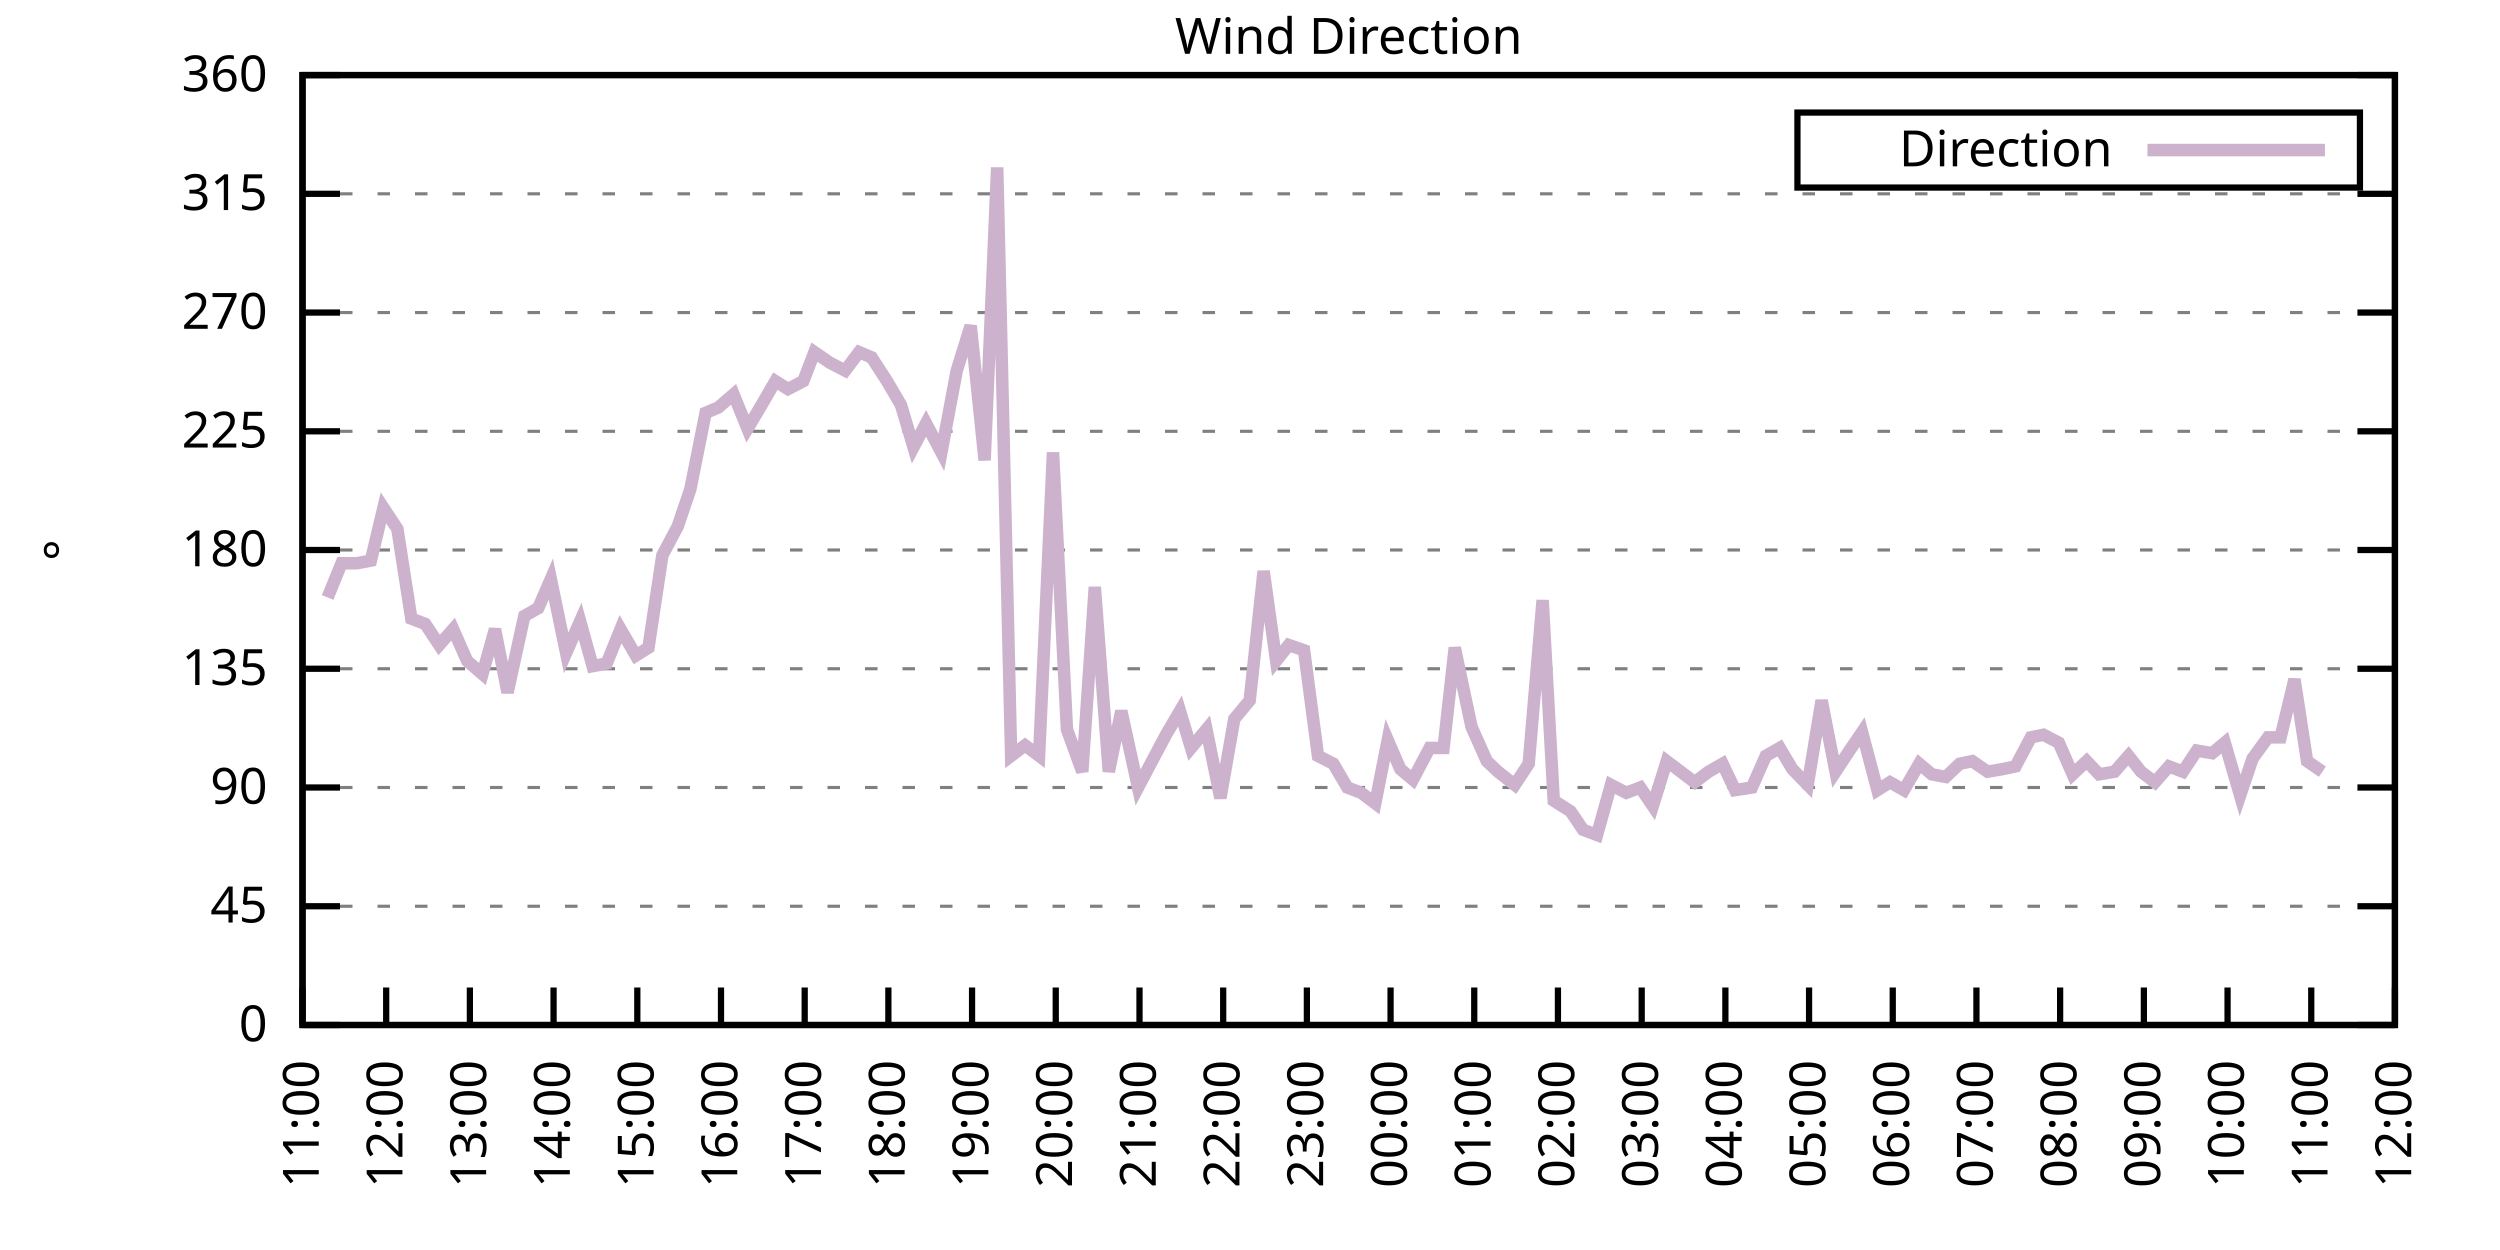
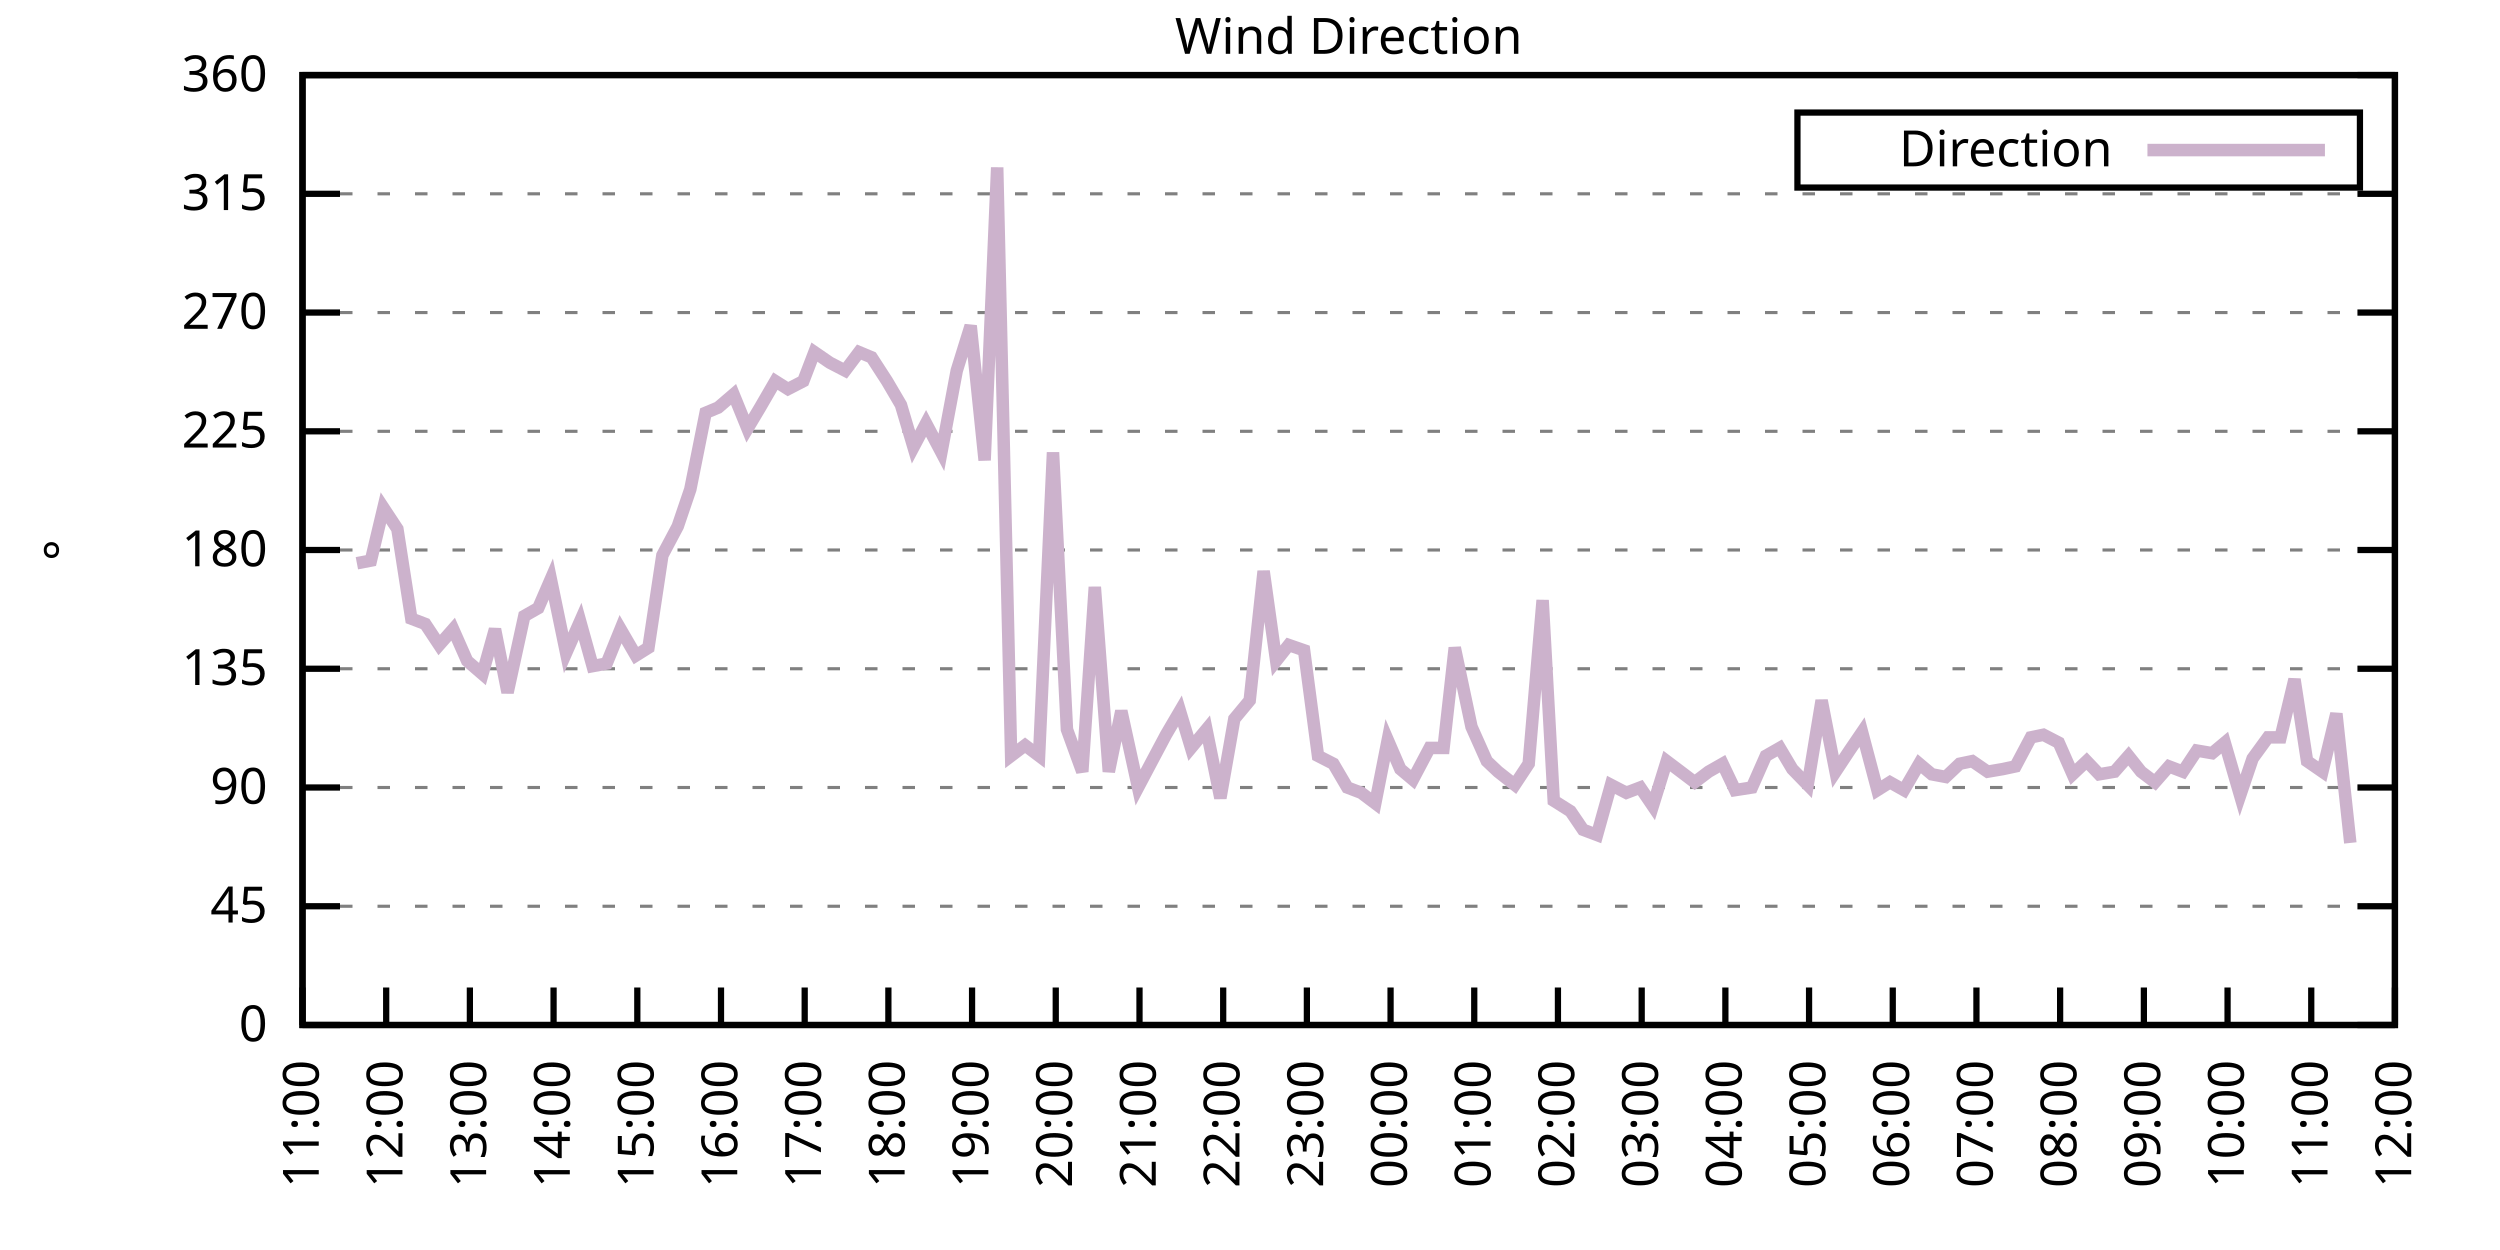
<svg xmlns="http://www.w3.org/2000/svg" xmlns:xlink="http://www.w3.org/1999/xlink" width="400" height="200" viewBox="0 0 400 200">
  <g id="gnuplot_canvas">
    <rect x="0" y="0" width="400" height="200" fill="none" />
    <defs>
      <circle id="gpDot" r="0.5" stroke-width="0.5" stroke="currentColor" />
      <path id="gpPt0" stroke-width="0.333" stroke="currentColor" d="M-1,0 h2 M0,-1 v2" />
      <path id="gpPt1" stroke-width="0.333" stroke="currentColor" d="M-1,-1 L1,1 M1,-1 L-1,1" />
      <path id="gpPt2" stroke-width="0.333" stroke="currentColor" d="M-1,0 L1,0 M0,-1 L0,1 M-1,-1 L1,1 M-1,1 L1,-1" />
      <rect id="gpPt3" stroke-width="0.333" stroke="currentColor" x="-1" y="-1" width="2" height="2" />
      <rect id="gpPt4" stroke-width="0.333" stroke="currentColor" fill="currentColor" x="-1" y="-1" width="2" height="2" />
      <circle id="gpPt5" stroke-width="0.333" stroke="currentColor" cx="0" cy="0" r="1" />
      <use xlink:href="#gpPt5" id="gpPt6" fill="currentColor" stroke="none" />
      <path id="gpPt7" stroke-width="0.333" stroke="currentColor" d="M0,-1.33 L-1.33,0.67 L1.33,0.67 z" />
      <use xlink:href="#gpPt7" id="gpPt8" fill="currentColor" stroke="none" />
      <use xlink:href="#gpPt7" id="gpPt9" stroke="currentColor" transform="rotate(180)" />
      <use xlink:href="#gpPt9" id="gpPt10" fill="currentColor" stroke="none" />
      <use xlink:href="#gpPt3" id="gpPt11" stroke="currentColor" transform="rotate(45)" />
      <use xlink:href="#gpPt11" id="gpPt12" fill="currentColor" stroke="none" />
      <path id="gpPt13" stroke-width="0.333" stroke="currentColor" d="M0,1.330 L1.265,0.411 L0.782,-1.067 L-0.782,-1.076 L-1.265,0.411 z" />
      <use xlink:href="#gpPt13" id="gpPt14" fill="currentColor" stroke="none" />
      <filter id="textbox" filterUnits="objectBoundingBox" x="0" y="0" height="1" width="1">
        <feFlood flood-color="white" flood-opacity="1" result="bgnd" />
        <feComposite in="SourceGraphic" in2="bgnd" operator="atop" />
      </filter>
      <filter id="greybox" filterUnits="objectBoundingBox" x="0" y="0" height="1" width="1">
        <feFlood flood-color="lightgrey" flood-opacity="1" result="grey" />
        <feComposite in="SourceGraphic" in2="grey" operator="atop" />
      </filter>
    </defs>
    <g fill="none" color="white" stroke="currentColor" stroke-width="1.00" stroke-linecap="butt" stroke-linejoin="miter">
</g>
    <g fill="none" color="black" stroke="currentColor" stroke-width="1.00" stroke-linecap="butt" stroke-linejoin="miter">
      <g stroke="none" shape-rendering="crispEdges">
        <polygon fill="rgb(255, 255, 255)" points="48.40,164.00 383.18,164.00 383.18,12.02 48.40,12.02 " />
      </g>
    </g>
    <g fill="none" color="black" stroke="currentColor" stroke-width="1.00" stroke-linecap="butt" stroke-linejoin="miter">
</g>
    <g fill="none" color="black" stroke="black" stroke-width="0.50" stroke-linecap="butt" stroke-linejoin="miter">
</g>
    <g fill="none" color="gray" stroke="currentColor" stroke-width="0.50" stroke-linecap="butt" stroke-linejoin="miter">
      <path stroke="gray" stroke-dasharray="2,4" class="gridline" d="M48.40,164.00 L383.19,164.00  " />
    </g>
    <g fill="none" color="gray" stroke="gray" stroke-width="1.00" stroke-linecap="butt" stroke-linejoin="miter">
</g>
    <g fill="none" color="black" stroke="currentColor" stroke-width="1.00" stroke-linecap="butt" stroke-linejoin="miter">
      <path stroke="black" d="M48.40,164.00 L54.40,164.00 M383.19,164.00 L377.19,164.00  " />
      <g transform="translate(42.80,166.60)" stroke="none" fill="black" font-family="Sans" font-size="8.00" text-anchor="end">
        <text>
          <tspan font-family="Sans"> 0</tspan>
        </text>
      </g>
    </g>
    <g fill="none" color="black" stroke="currentColor" stroke-width="1.00" stroke-linecap="butt" stroke-linejoin="miter">
</g>
    <g fill="none" color="black" stroke="black" stroke-width="0.50" stroke-linecap="butt" stroke-linejoin="miter">
</g>
    <g fill="none" color="gray" stroke="currentColor" stroke-width="0.50" stroke-linecap="butt" stroke-linejoin="miter">
      <path stroke="gray" stroke-dasharray="2,4" class="gridline" d="M48.40,145.00 L383.19,145.00  " />
    </g>
    <g fill="none" color="gray" stroke="gray" stroke-width="1.00" stroke-linecap="butt" stroke-linejoin="miter">
</g>
    <g fill="none" color="black" stroke="currentColor" stroke-width="1.00" stroke-linecap="butt" stroke-linejoin="miter">
      <path stroke="black" d="M48.40,145.00 L54.40,145.00 M383.19,145.00 L377.19,145.00  " />
      <g transform="translate(42.80,147.60)" stroke="none" fill="black" font-family="Sans" font-size="8.00" text-anchor="end">
        <text>
          <tspan font-family="Sans"> 45</tspan>
        </text>
      </g>
    </g>
    <g fill="none" color="black" stroke="currentColor" stroke-width="1.00" stroke-linecap="butt" stroke-linejoin="miter">
</g>
    <g fill="none" color="black" stroke="black" stroke-width="0.50" stroke-linecap="butt" stroke-linejoin="miter">
</g>
    <g fill="none" color="gray" stroke="currentColor" stroke-width="0.50" stroke-linecap="butt" stroke-linejoin="miter">
      <path stroke="gray" stroke-dasharray="2,4" class="gridline" d="M48.40,126.00 L383.19,126.00  " />
    </g>
    <g fill="none" color="gray" stroke="gray" stroke-width="1.00" stroke-linecap="butt" stroke-linejoin="miter">
</g>
    <g fill="none" color="black" stroke="currentColor" stroke-width="1.00" stroke-linecap="butt" stroke-linejoin="miter">
      <path stroke="black" d="M48.40,126.00 L54.40,126.00 M383.19,126.00 L377.19,126.00  " />
      <g transform="translate(42.80,128.60)" stroke="none" fill="black" font-family="Sans" font-size="8.00" text-anchor="end">
        <text>
          <tspan font-family="Sans"> 90</tspan>
        </text>
      </g>
    </g>
    <g fill="none" color="black" stroke="currentColor" stroke-width="1.00" stroke-linecap="butt" stroke-linejoin="miter">
</g>
    <g fill="none" color="black" stroke="black" stroke-width="0.50" stroke-linecap="butt" stroke-linejoin="miter">
</g>
    <g fill="none" color="gray" stroke="currentColor" stroke-width="0.50" stroke-linecap="butt" stroke-linejoin="miter">
      <path stroke="gray" stroke-dasharray="2,4" class="gridline" d="M48.40,107.00 L383.19,107.00  " />
    </g>
    <g fill="none" color="gray" stroke="gray" stroke-width="1.00" stroke-linecap="butt" stroke-linejoin="miter">
</g>
    <g fill="none" color="black" stroke="currentColor" stroke-width="1.00" stroke-linecap="butt" stroke-linejoin="miter">
      <path stroke="black" d="M48.40,107.00 L54.40,107.00 M383.19,107.00 L377.19,107.00  " />
      <g transform="translate(42.80,109.60)" stroke="none" fill="black" font-family="Sans" font-size="8.00" text-anchor="end">
        <text>
          <tspan font-family="Sans"> 135</tspan>
        </text>
      </g>
    </g>
    <g fill="none" color="black" stroke="currentColor" stroke-width="1.00" stroke-linecap="butt" stroke-linejoin="miter">
</g>
    <g fill="none" color="black" stroke="black" stroke-width="0.50" stroke-linecap="butt" stroke-linejoin="miter">
</g>
    <g fill="none" color="gray" stroke="currentColor" stroke-width="0.50" stroke-linecap="butt" stroke-linejoin="miter">
      <path stroke="gray" stroke-dasharray="2,4" class="gridline" d="M48.40,88.00 L383.19,88.00  " />
    </g>
    <g fill="none" color="gray" stroke="gray" stroke-width="1.00" stroke-linecap="butt" stroke-linejoin="miter">
</g>
    <g fill="none" color="black" stroke="currentColor" stroke-width="1.00" stroke-linecap="butt" stroke-linejoin="miter">
      <path stroke="black" d="M48.40,88.00 L54.40,88.00 M383.19,88.00 L377.19,88.00  " />
      <g transform="translate(42.80,90.60)" stroke="none" fill="black" font-family="Sans" font-size="8.00" text-anchor="end">
        <text>
          <tspan font-family="Sans"> 180</tspan>
        </text>
      </g>
    </g>
    <g fill="none" color="black" stroke="currentColor" stroke-width="1.00" stroke-linecap="butt" stroke-linejoin="miter">
</g>
    <g fill="none" color="black" stroke="black" stroke-width="0.50" stroke-linecap="butt" stroke-linejoin="miter">
</g>
    <g fill="none" color="gray" stroke="currentColor" stroke-width="0.50" stroke-linecap="butt" stroke-linejoin="miter">
      <path stroke="gray" stroke-dasharray="2,4" class="gridline" d="M48.40,69.01 L383.19,69.01  " />
    </g>
    <g fill="none" color="gray" stroke="gray" stroke-width="1.00" stroke-linecap="butt" stroke-linejoin="miter">
</g>
    <g fill="none" color="black" stroke="currentColor" stroke-width="1.00" stroke-linecap="butt" stroke-linejoin="miter">
      <path stroke="black" d="M48.40,69.01 L54.40,69.01 M383.19,69.01 L377.19,69.01  " />
      <g transform="translate(42.80,71.61)" stroke="none" fill="black" font-family="Sans" font-size="8.00" text-anchor="end">
        <text>
          <tspan font-family="Sans"> 225</tspan>
        </text>
      </g>
    </g>
    <g fill="none" color="black" stroke="currentColor" stroke-width="1.00" stroke-linecap="butt" stroke-linejoin="miter">
</g>
    <g fill="none" color="black" stroke="black" stroke-width="0.50" stroke-linecap="butt" stroke-linejoin="miter">
</g>
    <g fill="none" color="gray" stroke="currentColor" stroke-width="0.50" stroke-linecap="butt" stroke-linejoin="miter">
      <path stroke="gray" stroke-dasharray="2,4" class="gridline" d="M48.40,50.01 L383.19,50.01  " />
    </g>
    <g fill="none" color="gray" stroke="gray" stroke-width="1.00" stroke-linecap="butt" stroke-linejoin="miter">
</g>
    <g fill="none" color="black" stroke="currentColor" stroke-width="1.00" stroke-linecap="butt" stroke-linejoin="miter">
      <path stroke="black" d="M48.40,50.01 L54.40,50.01 M383.19,50.01 L377.19,50.01  " />
      <g transform="translate(42.80,52.61)" stroke="none" fill="black" font-family="Sans" font-size="8.00" text-anchor="end">
        <text>
          <tspan font-family="Sans"> 270</tspan>
        </text>
      </g>
    </g>
    <g fill="none" color="black" stroke="currentColor" stroke-width="1.00" stroke-linecap="butt" stroke-linejoin="miter">
</g>
    <g fill="none" color="black" stroke="black" stroke-width="0.50" stroke-linecap="butt" stroke-linejoin="miter">
</g>
    <g fill="none" color="gray" stroke="currentColor" stroke-width="0.50" stroke-linecap="butt" stroke-linejoin="miter">
      <path stroke="gray" stroke-dasharray="2,4" class="gridline" d="M48.40,31.01 L383.19,31.01  " />
    </g>
    <g fill="none" color="gray" stroke="gray" stroke-width="1.00" stroke-linecap="butt" stroke-linejoin="miter">
</g>
    <g fill="none" color="black" stroke="currentColor" stroke-width="1.00" stroke-linecap="butt" stroke-linejoin="miter">
      <path stroke="black" d="M48.40,31.01 L54.40,31.01 M383.19,31.01 L377.19,31.01  " />
      <g transform="translate(42.80,33.61)" stroke="none" fill="black" font-family="Sans" font-size="8.00" text-anchor="end">
        <text>
          <tspan font-family="Sans"> 315</tspan>
        </text>
      </g>
    </g>
    <g fill="none" color="black" stroke="currentColor" stroke-width="1.00" stroke-linecap="butt" stroke-linejoin="miter">
</g>
    <g fill="none" color="black" stroke="black" stroke-width="0.50" stroke-linecap="butt" stroke-linejoin="miter">
</g>
    <g fill="none" color="gray" stroke="currentColor" stroke-width="0.50" stroke-linecap="butt" stroke-linejoin="miter">
      <path stroke="gray" stroke-dasharray="2,4" class="gridline" d="M48.40,12.01 L383.19,12.01  " />
    </g>
    <g fill="none" color="gray" stroke="gray" stroke-width="1.00" stroke-linecap="butt" stroke-linejoin="miter">
</g>
    <g fill="none" color="black" stroke="currentColor" stroke-width="1.00" stroke-linecap="butt" stroke-linejoin="miter">
      <path stroke="black" d="M48.40,12.01 L54.40,12.01 M383.19,12.01 L377.19,12.01  " />
      <g transform="translate(42.80,14.61)" stroke="none" fill="black" font-family="Sans" font-size="8.00" text-anchor="end">
        <text>
          <tspan font-family="Sans"> 360</tspan>
        </text>
      </g>
    </g>
    <g fill="none" color="black" stroke="currentColor" stroke-width="1.00" stroke-linecap="butt" stroke-linejoin="miter">
      <path stroke="black" d="M48.40,164.00 L48.40,158.00  " />
      <g transform="translate(51.00,169.60) rotate(270.00)" stroke="none" fill="black" font-family="Sans" font-size="8.00" text-anchor="end">
        <text>
          <tspan font-family="Sans">11:00</tspan>
        </text>
      </g>
    </g>
    <g fill="none" color="black" stroke="currentColor" stroke-width="1.00" stroke-linecap="butt" stroke-linejoin="miter">
      <path stroke="black" d="M61.79,164.00 L61.79,158.00  " />
      <g transform="translate(64.39,169.60) rotate(270.00)" stroke="none" fill="black" font-family="Sans" font-size="8.00" text-anchor="end">
        <text>
          <tspan font-family="Sans">12:00</tspan>
        </text>
      </g>
    </g>
    <g fill="none" color="black" stroke="currentColor" stroke-width="1.00" stroke-linecap="butt" stroke-linejoin="miter">
      <path stroke="black" d="M75.18,164.00 L75.18,158.00  " />
      <g transform="translate(77.78,169.60) rotate(270.00)" stroke="none" fill="black" font-family="Sans" font-size="8.00" text-anchor="end">
        <text>
          <tspan font-family="Sans">13:00</tspan>
        </text>
      </g>
    </g>
    <g fill="none" color="black" stroke="currentColor" stroke-width="1.00" stroke-linecap="butt" stroke-linejoin="miter">
      <path stroke="black" d="M88.57,164.00 L88.57,158.00  " />
      <g transform="translate(91.17,169.60) rotate(270.00)" stroke="none" fill="black" font-family="Sans" font-size="8.00" text-anchor="end">
        <text>
          <tspan font-family="Sans">14:00</tspan>
        </text>
      </g>
    </g>
    <g fill="none" color="black" stroke="currentColor" stroke-width="1.00" stroke-linecap="butt" stroke-linejoin="miter">
      <path stroke="black" d="M101.97,164.00 L101.97,158.00  " />
      <g transform="translate(104.57,169.60) rotate(270.00)" stroke="none" fill="black" font-family="Sans" font-size="8.00" text-anchor="end">
        <text>
          <tspan font-family="Sans">15:00</tspan>
        </text>
      </g>
    </g>
    <g fill="none" color="black" stroke="currentColor" stroke-width="1.00" stroke-linecap="butt" stroke-linejoin="miter">
      <path stroke="black" d="M115.36,164.00 L115.36,158.00  " />
      <g transform="translate(117.96,169.60) rotate(270.00)" stroke="none" fill="black" font-family="Sans" font-size="8.00" text-anchor="end">
        <text>
          <tspan font-family="Sans">16:00</tspan>
        </text>
      </g>
    </g>
    <g fill="none" color="black" stroke="currentColor" stroke-width="1.00" stroke-linecap="butt" stroke-linejoin="miter">
      <path stroke="black" d="M128.75,164.00 L128.75,158.00  " />
      <g transform="translate(131.35,169.60) rotate(270.00)" stroke="none" fill="black" font-family="Sans" font-size="8.00" text-anchor="end">
        <text>
          <tspan font-family="Sans">17:00</tspan>
        </text>
      </g>
    </g>
    <g fill="none" color="black" stroke="currentColor" stroke-width="1.00" stroke-linecap="butt" stroke-linejoin="miter">
      <path stroke="black" d="M142.14,164.00 L142.14,158.00  " />
      <g transform="translate(144.74,169.60) rotate(270.00)" stroke="none" fill="black" font-family="Sans" font-size="8.00" text-anchor="end">
        <text>
          <tspan font-family="Sans">18:00</tspan>
        </text>
      </g>
    </g>
    <g fill="none" color="black" stroke="currentColor" stroke-width="1.00" stroke-linecap="butt" stroke-linejoin="miter">
      <path stroke="black" d="M155.53,164.00 L155.53,158.00  " />
      <g transform="translate(158.13,169.60) rotate(270.00)" stroke="none" fill="black" font-family="Sans" font-size="8.00" text-anchor="end">
        <text>
          <tspan font-family="Sans">19:00</tspan>
        </text>
      </g>
    </g>
    <g fill="none" color="black" stroke="currentColor" stroke-width="1.00" stroke-linecap="butt" stroke-linejoin="miter">
      <path stroke="black" d="M168.92,164.00 L168.92,158.00  " />
      <g transform="translate(171.52,169.60) rotate(270.00)" stroke="none" fill="black" font-family="Sans" font-size="8.00" text-anchor="end">
        <text>
          <tspan font-family="Sans">20:00</tspan>
        </text>
      </g>
    </g>
    <g fill="none" color="black" stroke="currentColor" stroke-width="1.00" stroke-linecap="butt" stroke-linejoin="miter">
      <path stroke="black" d="M182.32,164.00 L182.32,158.00  " />
      <g transform="translate(184.92,169.60) rotate(270.00)" stroke="none" fill="black" font-family="Sans" font-size="8.00" text-anchor="end">
        <text>
          <tspan font-family="Sans">21:00</tspan>
        </text>
      </g>
    </g>
    <g fill="none" color="black" stroke="currentColor" stroke-width="1.00" stroke-linecap="butt" stroke-linejoin="miter">
      <path stroke="black" d="M195.71,164.00 L195.71,158.00  " />
      <g transform="translate(198.31,169.60) rotate(270.00)" stroke="none" fill="black" font-family="Sans" font-size="8.00" text-anchor="end">
        <text>
          <tspan font-family="Sans">22:00</tspan>
        </text>
      </g>
    </g>
    <g fill="none" color="black" stroke="currentColor" stroke-width="1.00" stroke-linecap="butt" stroke-linejoin="miter">
      <path stroke="black" d="M209.10,164.00 L209.10,158.00  " />
      <g transform="translate(211.70,169.60) rotate(270.00)" stroke="none" fill="black" font-family="Sans" font-size="8.00" text-anchor="end">
        <text>
          <tspan font-family="Sans">23:00</tspan>
        </text>
      </g>
    </g>
    <g fill="none" color="black" stroke="currentColor" stroke-width="1.00" stroke-linecap="butt" stroke-linejoin="miter">
      <path stroke="black" d="M222.49,164.00 L222.49,158.00  " />
      <g transform="translate(225.09,169.60) rotate(270.00)" stroke="none" fill="black" font-family="Sans" font-size="8.00" text-anchor="end">
        <text>
          <tspan font-family="Sans">00:00</tspan>
        </text>
      </g>
    </g>
    <g fill="none" color="black" stroke="currentColor" stroke-width="1.00" stroke-linecap="butt" stroke-linejoin="miter">
      <path stroke="black" d="M235.88,164.00 L235.88,158.00  " />
      <g transform="translate(238.48,169.60) rotate(270.00)" stroke="none" fill="black" font-family="Sans" font-size="8.00" text-anchor="end">
        <text>
          <tspan font-family="Sans">01:00</tspan>
        </text>
      </g>
    </g>
    <g fill="none" color="black" stroke="currentColor" stroke-width="1.00" stroke-linecap="butt" stroke-linejoin="miter">
      <path stroke="black" d="M249.27,164.00 L249.27,158.00  " />
      <g transform="translate(251.87,169.60) rotate(270.00)" stroke="none" fill="black" font-family="Sans" font-size="8.00" text-anchor="end">
        <text>
          <tspan font-family="Sans">02:00</tspan>
        </text>
      </g>
    </g>
    <g fill="none" color="black" stroke="currentColor" stroke-width="1.00" stroke-linecap="butt" stroke-linejoin="miter">
      <path stroke="black" d="M262.67,164.00 L262.67,158.00  " />
      <g transform="translate(265.27,169.60) rotate(270.00)" stroke="none" fill="black" font-family="Sans" font-size="8.00" text-anchor="end">
        <text>
          <tspan font-family="Sans">03:00</tspan>
        </text>
      </g>
    </g>
    <g fill="none" color="black" stroke="currentColor" stroke-width="1.00" stroke-linecap="butt" stroke-linejoin="miter">
      <path stroke="black" d="M276.06,164.00 L276.06,158.00  " />
      <g transform="translate(278.66,169.60) rotate(270.00)" stroke="none" fill="black" font-family="Sans" font-size="8.00" text-anchor="end">
        <text>
          <tspan font-family="Sans">04:00</tspan>
        </text>
      </g>
    </g>
    <g fill="none" color="black" stroke="currentColor" stroke-width="1.00" stroke-linecap="butt" stroke-linejoin="miter">
      <path stroke="black" d="M289.45,164.00 L289.45,158.00  " />
      <g transform="translate(292.05,169.60) rotate(270.00)" stroke="none" fill="black" font-family="Sans" font-size="8.00" text-anchor="end">
        <text>
          <tspan font-family="Sans">05:00</tspan>
        </text>
      </g>
    </g>
    <g fill="none" color="black" stroke="currentColor" stroke-width="1.00" stroke-linecap="butt" stroke-linejoin="miter">
      <path stroke="black" d="M302.84,164.00 L302.84,158.00  " />
      <g transform="translate(305.44,169.60) rotate(270.00)" stroke="none" fill="black" font-family="Sans" font-size="8.00" text-anchor="end">
        <text>
          <tspan font-family="Sans">06:00</tspan>
        </text>
      </g>
    </g>
    <g fill="none" color="black" stroke="currentColor" stroke-width="1.00" stroke-linecap="butt" stroke-linejoin="miter">
      <path stroke="black" d="M316.23,164.00 L316.23,158.00  " />
      <g transform="translate(318.83,169.60) rotate(270.00)" stroke="none" fill="black" font-family="Sans" font-size="8.00" text-anchor="end">
        <text>
          <tspan font-family="Sans">07:00</tspan>
        </text>
      </g>
    </g>
    <g fill="none" color="black" stroke="currentColor" stroke-width="1.00" stroke-linecap="butt" stroke-linejoin="miter">
      <path stroke="black" d="M329.62,164.00 L329.62,158.00  " />
      <g transform="translate(332.22,169.60) rotate(270.00)" stroke="none" fill="black" font-family="Sans" font-size="8.00" text-anchor="end">
        <text>
          <tspan font-family="Sans">08:00</tspan>
        </text>
      </g>
    </g>
    <g fill="none" color="black" stroke="currentColor" stroke-width="1.00" stroke-linecap="butt" stroke-linejoin="miter">
      <path stroke="black" d="M343.02,164.00 L343.02,158.00  " />
      <g transform="translate(345.62,169.60) rotate(270.00)" stroke="none" fill="black" font-family="Sans" font-size="8.00" text-anchor="end">
        <text>
          <tspan font-family="Sans">09:00</tspan>
        </text>
      </g>
    </g>
    <g fill="none" color="black" stroke="currentColor" stroke-width="1.00" stroke-linecap="butt" stroke-linejoin="miter">
      <path stroke="black" d="M356.41,164.00 L356.41,158.00  " />
      <g transform="translate(359.01,169.60) rotate(270.00)" stroke="none" fill="black" font-family="Sans" font-size="8.00" text-anchor="end">
        <text>
          <tspan font-family="Sans">10:00</tspan>
        </text>
      </g>
    </g>
    <g fill="none" color="black" stroke="currentColor" stroke-width="1.00" stroke-linecap="butt" stroke-linejoin="miter">
      <path stroke="black" d="M369.80,164.00 L369.80,158.00  " />
      <g transform="translate(372.40,169.60) rotate(270.00)" stroke="none" fill="black" font-family="Sans" font-size="8.00" text-anchor="end">
        <text>
          <tspan font-family="Sans">11:00</tspan>
        </text>
      </g>
    </g>
    <g fill="none" color="black" stroke="currentColor" stroke-width="1.00" stroke-linecap="butt" stroke-linejoin="miter">
      <path stroke="black" d="M383.19,164.00 L383.19,158.00  " />
      <g transform="translate(385.79,169.60) rotate(270.00)" stroke="none" fill="black" font-family="Sans" font-size="8.00" text-anchor="end">
        <text>
          <tspan font-family="Sans">12:00</tspan>
        </text>
      </g>
    </g>
    <g fill="none" color="black" stroke="currentColor" stroke-width="1.00" stroke-linecap="butt" stroke-linejoin="miter">
</g>
    <g fill="none" color="black" stroke="currentColor" stroke-width="1.00" stroke-linecap="butt" stroke-linejoin="miter">
      <path stroke="black" d="M48.40,12.01 L48.40,164.00 L383.19,164.00 L383.19,12.01 L48.40,12.01 Z  " />
    </g>
    <g fill="none" color="black" stroke="currentColor" stroke-width="1.00" stroke-linecap="butt" stroke-linejoin="miter">
</g>
    <g fill="none" color="black" stroke="currentColor" stroke-width="1.00" stroke-linecap="butt" stroke-linejoin="miter">
      <path stroke="black" d="M287.59,30.01 L287.59,18.01 L377.59,18.01 L377.59,30.01 L287.59,30.01 Z  " />
    </g>
    <g id="Wind_direction_plot_1">
      <g fill="none" color="white" stroke="black" stroke-width="2.00" stroke-linecap="butt" stroke-linejoin="miter">
</g>
      <g fill="none" color="black" stroke="currentColor" stroke-width="2.00" stroke-linecap="butt" stroke-linejoin="miter">
        <g transform="translate(337.99,26.61)" stroke="none" fill="black" font-family="Sans" font-size="8.00" text-anchor="end">
          <text>
            <tspan font-family="Sans">Direction</tspan>
          </text>
        </g>
      </g>
      <g fill="none" color="black" stroke="currentColor" stroke-width="2.00" stroke-linecap="butt" stroke-linejoin="miter">
-         <path stroke="rgb(204, 178, 204)" d="M343.59,24.01 L371.99,24.01 M52.42,95.60 L54.65,90.12 L57.10,90.12 L59.34,89.69 L61.35,81.25 L63.58,84.63   L65.81,98.98 L68.04,99.83 L70.27,103.20 L72.50,100.67 L74.74,105.74 L77.19,107.85 L79.20,100.67 L81.21,110.80   L83.89,98.56 L86.12,97.29 L88.13,92.65 L90.58,104.47 L92.82,99.40 L94.82,106.58 L97.06,106.16 L99.29,100.67   L101.74,104.89 L103.75,103.63 L105.98,88.85 L108.44,84.21 L110.45,78.29 L112.90,66.05 L114.91,65.21 L117.37,63.10   L119.60,68.58 L121.61,65.21 L124.06,60.98 L126.07,62.25 L128.53,60.98 L130.31,56.34 L132.77,58.03 L135.22,59.30   L137.45,56.34 L139.46,57.18 L141.92,60.98 L144.15,64.78 L146.16,71.54 L148.17,67.74 L150.62,72.38 L153.08,59.30   L155.31,52.12 L157.54,73.65 L159.55,26.79 L161.78,120.94 L164.01,119.25 L166.25,120.94 L168.48,72.38 L170.71,116.71   L173.17,123.47 L175.17,93.92 L177.41,123.47 L179.41,113.76 L182.09,126.00 L184.32,121.78 L186.56,117.56 L188.79,113.76   L190.57,119.67 L193.03,116.71 L195.26,127.69 L197.49,115.03 L199.95,112.07 L202.18,91.38 L204.19,105.74 L206.20,103.20   L208.65,104.05 L210.88,120.94 L213.34,122.20 L215.57,126.00 L217.80,126.85 L220.04,128.54 L222.04,118.40 L224.05,123.05   L226.06,124.74 L228.74,119.67 L230.97,119.67 L232.76,103.63 L235.44,116.29 L237.89,121.78 L239.68,123.47 L242.36,125.58   L244.59,122.20 L246.82,96.03 L248.60,128.11 L251.28,129.80 L253.29,132.76 L255.52,133.60 L257.76,125.58 L260.21,126.85   L262.44,126.00 L264.45,128.96 L266.68,121.78 L268.92,123.47 L271.15,125.16 L273.38,123.47 L275.61,122.20 L277.62,126.42   L280.30,126.00 L282.53,120.94 L284.76,119.67 L286.77,123.05 L289.23,125.58 L291.46,112.07 L293.69,123.47 L295.92,120.09   L297.93,117.14 L300.39,126.42 L302.39,125.16 L304.63,126.42 L307.08,122.20 L309.09,123.89 L311.32,124.31 L313.55,122.20   L315.56,121.78 L318.02,123.47 L320.47,123.05 L322.48,122.62 L324.94,117.98 L326.95,117.56 L329.40,118.83 L331.63,123.89   L333.86,121.78 L335.87,123.89 L338.33,123.47 L340.56,120.94 L342.57,123.47 L344.80,125.16 L347.03,122.62 L349.26,123.47   L351.50,120.09 L353.95,120.51 L355.96,118.83 L358.42,127.27 L360.42,121.36 L362.88,117.98 L364.89,117.98 L367.12,108.69   L369.13,121.78 L371.58,123.47  " />
+         <path stroke="rgb(204, 178, 204)" d="M343.59,24.01 L371.99,24.01 M57.10,90.12 L59.34,89.69 L61.35,81.25 L63.58,84.63 L65.81,98.98 L68.04,99.83   L70.27,103.20 L72.50,100.67 L74.74,105.74 L77.19,107.85 L79.20,100.67 L81.21,110.80 L83.89,98.56 L86.12,97.29   L88.13,92.65 L90.58,104.47 L92.82,99.40 L94.82,106.58 L97.06,106.16 L99.29,100.67 L101.74,104.89 L103.75,103.63   L105.98,88.85 L108.44,84.21 L110.45,78.29 L112.90,66.05 L114.91,65.21 L117.37,63.10 L119.60,68.58 L121.61,65.21   L124.06,60.98 L126.07,62.25 L128.53,60.98 L130.31,56.34 L132.77,58.03 L135.22,59.30 L137.45,56.34 L139.46,57.18   L141.92,60.98 L144.15,64.78 L146.16,71.54 L148.17,67.74 L150.62,72.38 L153.08,59.30 L155.31,52.12 L157.54,73.65   L159.55,26.79 L161.78,120.94 L164.01,119.25 L166.25,120.94 L168.48,72.38 L170.71,116.71 L173.17,123.47 L175.17,93.92   L177.41,123.47 L179.41,113.76 L182.09,126.00 L184.32,121.78 L186.56,117.56 L188.79,113.76 L190.57,119.67 L193.03,116.71   L195.26,127.69 L197.49,115.03 L199.95,112.07 L202.18,91.38 L204.19,105.74 L206.20,103.20 L208.65,104.05 L210.88,120.94   L213.34,122.20 L215.57,126.00 L217.80,126.85 L220.04,128.54 L222.04,118.40 L224.05,123.05 L226.06,124.74 L228.74,119.67   L230.97,119.67 L232.76,103.63 L235.44,116.29 L237.89,121.78 L239.68,123.47 L242.36,125.58 L244.59,122.20 L246.82,96.03   L248.60,128.11 L251.28,129.80 L253.29,132.76 L255.52,133.60 L257.76,125.58 L260.21,126.85 L262.44,126.00 L264.45,128.96   L266.68,121.78 L268.92,123.47 L271.15,125.16 L273.38,123.47 L275.61,122.20 L277.62,126.42 L280.30,126.00 L282.53,120.94   L284.76,119.67 L286.77,123.05 L289.23,125.58 L291.46,112.07 L293.69,123.47 L295.92,120.09 L297.93,117.14 L300.39,126.42   L302.39,125.16 L304.63,126.42 L307.08,122.20 L309.09,123.89 L311.32,124.31 L313.55,122.20 L315.56,121.78 L318.02,123.47   L320.47,123.05 L322.48,122.62 L324.94,117.98 L326.95,117.56 L329.40,118.83 L331.63,123.89 L333.86,121.78 L335.87,123.89   L338.33,123.47 L340.56,120.94 L342.57,123.47 L344.80,125.16 L347.03,122.62 L349.26,123.47 L351.50,120.09 L353.95,120.51   L355.96,118.83 L358.42,127.27 L360.42,121.36 L362.88,117.98 L364.89,117.98 L367.12,108.69 L369.13,121.78 L371.58,123.47   L373.82,114.18 L376.05,134.87  " />
      </g>
    </g>
    <g fill="none" color="black" stroke="currentColor" stroke-width="2.00" stroke-linecap="butt" stroke-linejoin="miter">
</g>
    <g fill="none" color="black" stroke="black" stroke-width="1.00" stroke-linecap="butt" stroke-linejoin="miter">
</g>
    <g fill="none" color="black" stroke="currentColor" stroke-width="1.00" stroke-linecap="butt" stroke-linejoin="miter">
      <path stroke="black" d="M48.40,12.01 L48.40,164.00 L383.19,164.00 L383.19,12.01 L48.40,12.01 Z  " />
      <g transform="translate(12.80,88.01) rotate(270.00)" stroke="none" fill="black" font-family="Sans" font-size="8.00" text-anchor="middle">
        <text>
          <tspan font-family="Sans">°</tspan>
        </text>
      </g>
    </g>
    <g fill="none" color="black" stroke="currentColor" stroke-width="1.00" stroke-linecap="butt" stroke-linejoin="miter">
</g>
    <g fill="none" color="black" stroke="currentColor" stroke-width="1.00" stroke-linecap="butt" stroke-linejoin="miter">
      <g transform="translate(215.79,8.61)" stroke="none" fill="black" font-family="Sans" font-size="8.00" text-anchor="middle">
        <text>
          <tspan font-family="Sans">Wind Direction</tspan>
        </text>
      </g>
    </g>
    <g fill="none" color="black" stroke="currentColor" stroke-width="1.00" stroke-linecap="butt" stroke-linejoin="miter">
</g>
  </g>
</svg>
